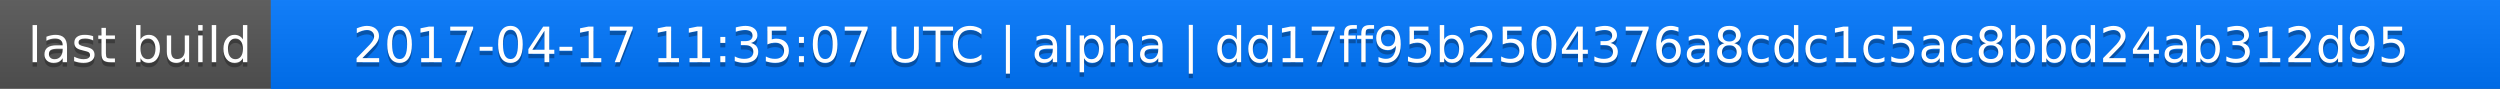
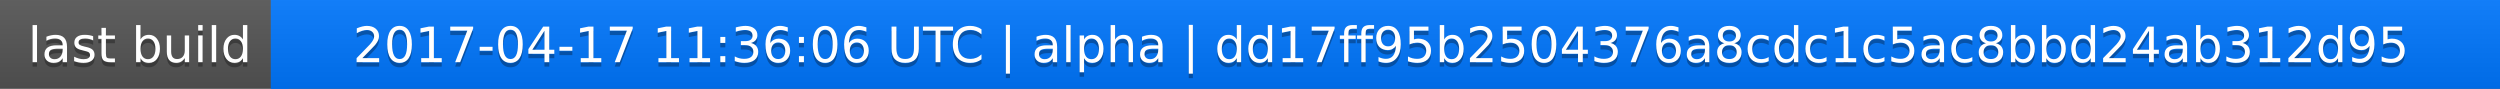
<svg xmlns="http://www.w3.org/2000/svg" width="563" height="20">
  <linearGradient id="a" x2="0" y2="100%">
    <stop offset="0" stop-color="#bbb" stop-opacity=".1" />
    <stop offset="1" stop-opacity=".1" />
  </linearGradient>
  <rect rx="0" width="563" height="20" fill="#555" />
  <rect rx="0" x="61" width="502" height="20" fill="#07f" />
  <path fill="#07f" d="M61 0h4v20h-4z" />
  <rect rx="0" width="563" height="20" fill="url(#a)" />
  <g fill="#fff" text-anchor="middle" font-family="DejaVu Sans,Verdana,Geneva,sans-serif" font-size="11">
    <text x="31.5" y="15" fill="#010101" fill-opacity=".3">last build</text>
    <text x="31.5" y="14">last build</text>
-     <text x="311" y="15" fill="#010101" fill-opacity=".3">2017-04-17 11:35:07 UTC | alpha | dd17ff95b2504376a8cdc1c5ac8bbd24ab312d95</text>
-     <text x="311" y="14">2017-04-17 11:35:07 UTC | alpha | dd17ff95b2504376a8cdc1c5ac8bbd24ab312d95</text>
+     <text x="311" y="15" fill="#010101" fill-opacity=".3">2017-04-17 11:36:06 UTC | alpha | dd17ff95b2504376a8cdc1c5ac8bbd24ab312d95</text>
+     <text x="311" y="14">2017-04-17 11:36:06 UTC | alpha | dd17ff95b2504376a8cdc1c5ac8bbd24ab312d95</text>
  </g>
</svg>
